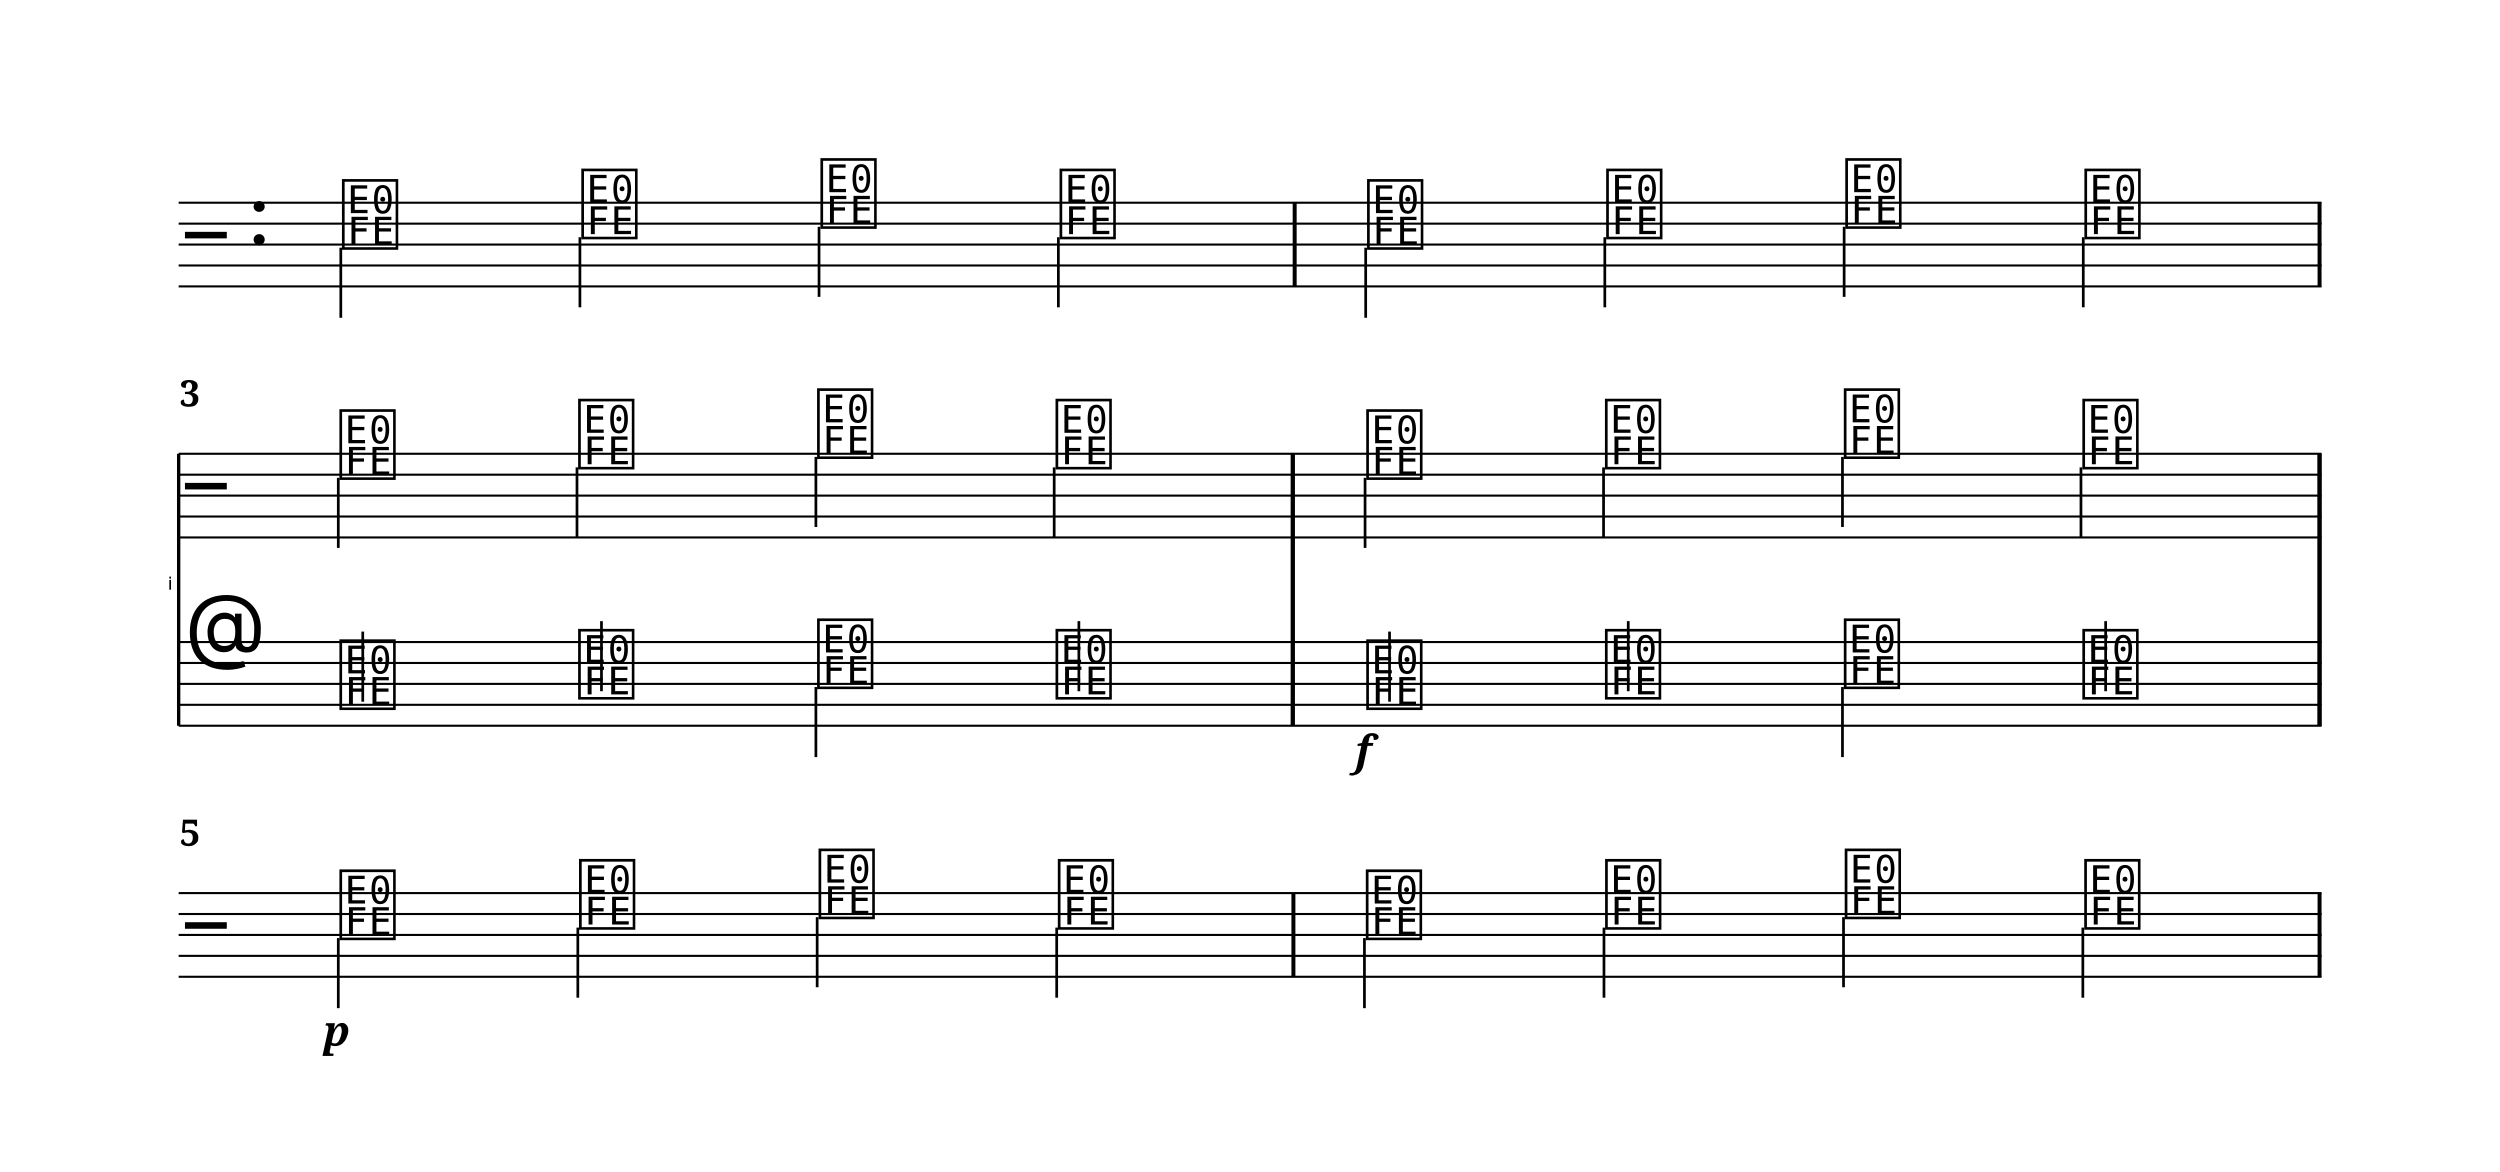
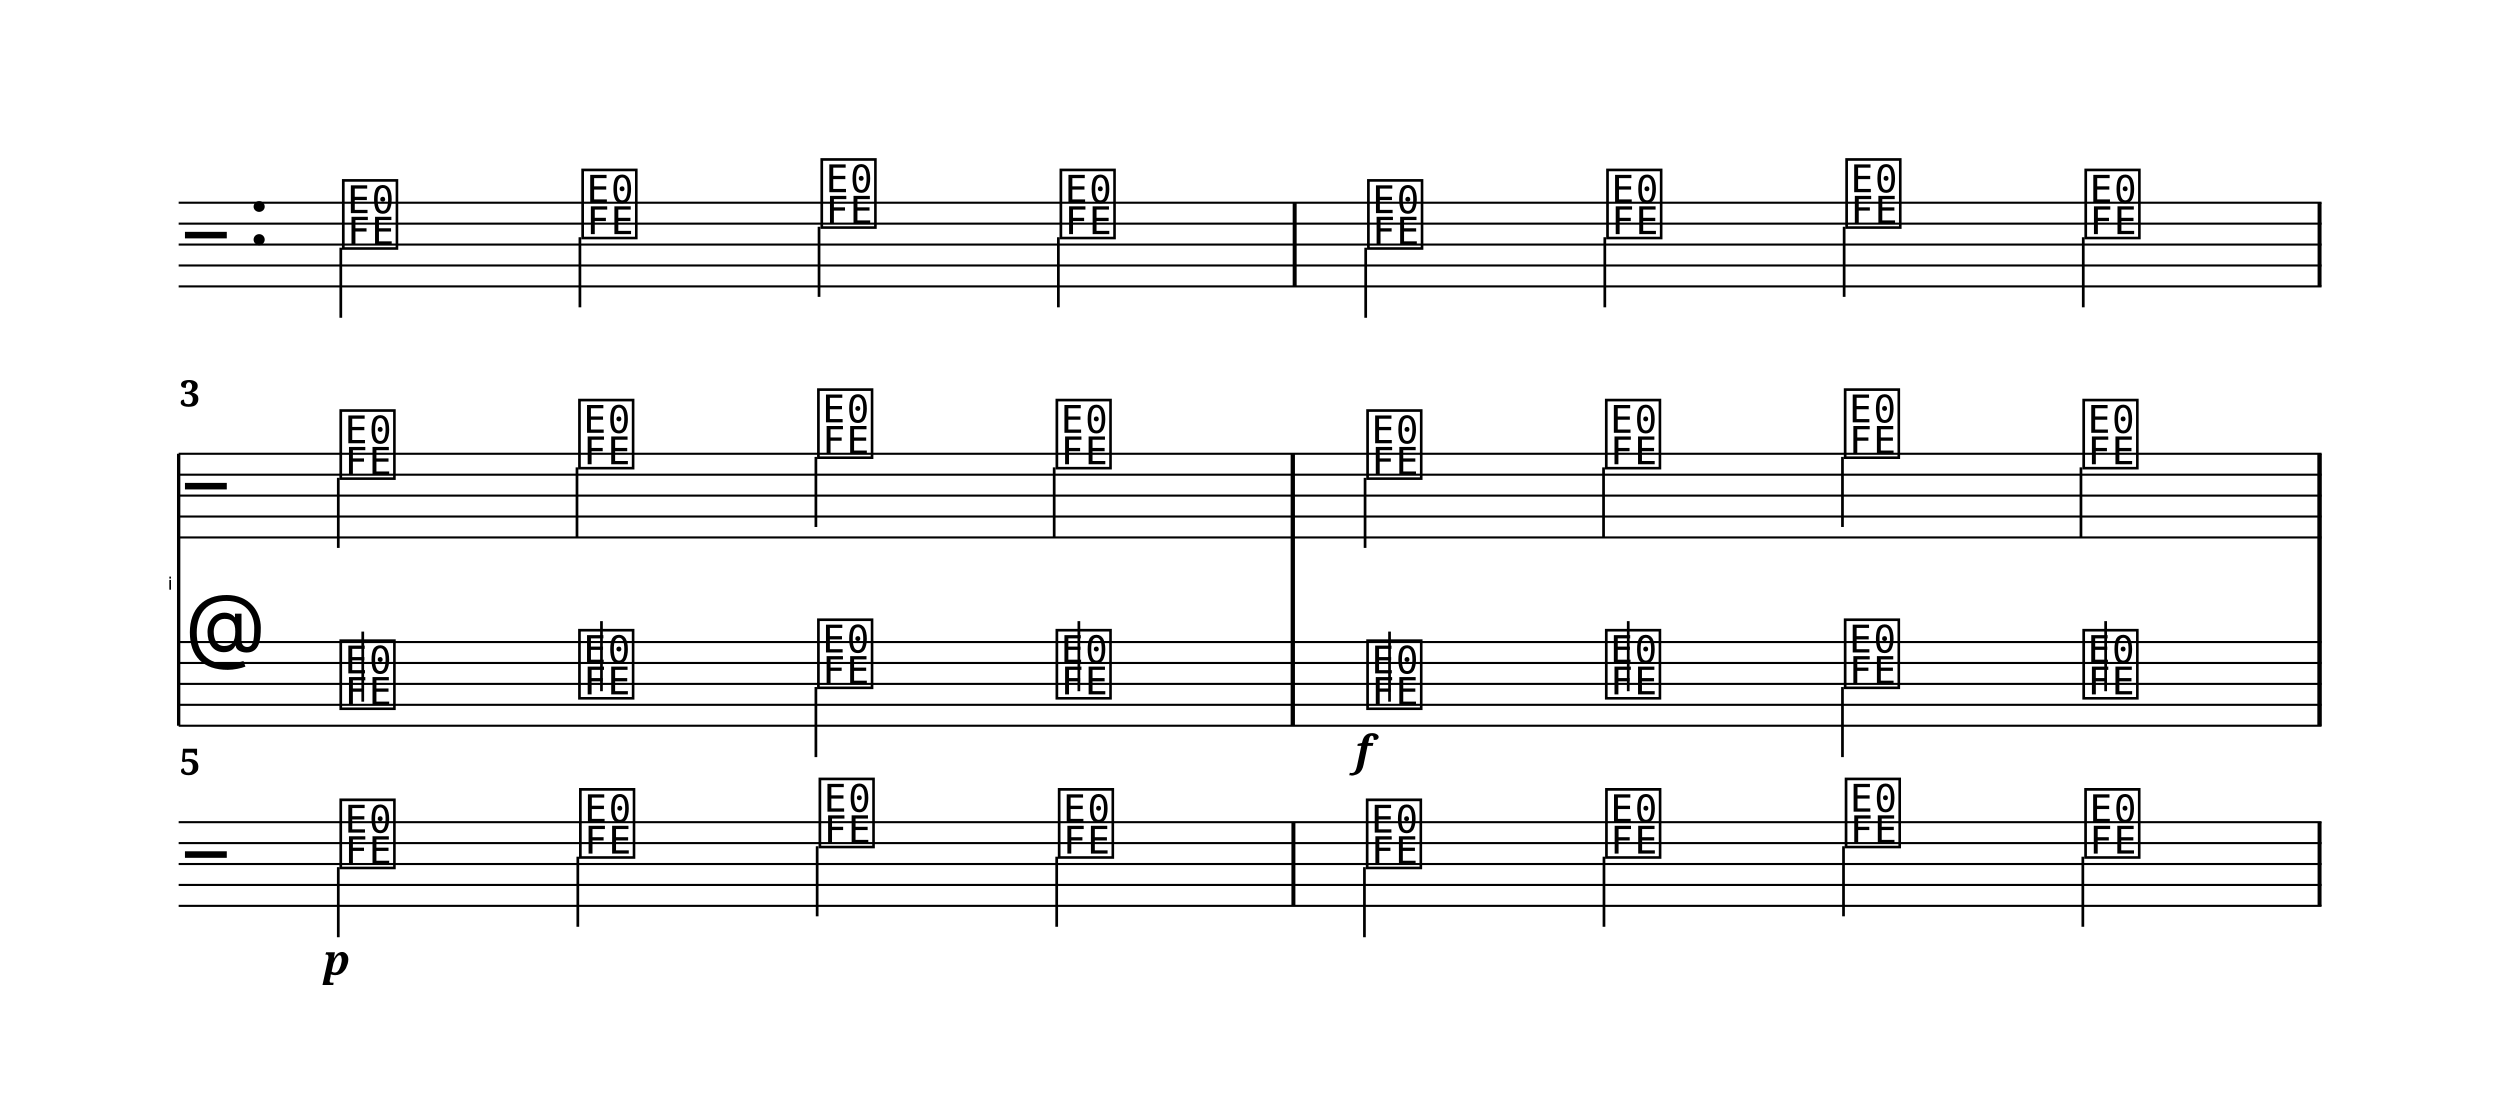
- <svg xmlns="http://www.w3.org/2000/svg" width="1195.0" height="559.8" viewBox="0 0 119.50 55.98" font-family="serif">
+ <svg xmlns="http://www.w3.org/2000/svg" width="1195.0" height="525.9" viewBox="0 0 119.50 52.59" font-family="serif">
  <style>
  @font-face { font-family: 'Emmentaler'; src: local('Emmentaler'); }
  .music { font-family: 'Emmentaler', serif; }
</style>
  <g transform="translate(8.54,0.00) scale(1,1)">
    <line x1="0.00" y1="9.69" x2="102.43" y2="9.69" stroke="#000000" stroke-width="0.100" />
    <line x1="0.00" y1="10.69" x2="102.43" y2="10.69" stroke="#000000" stroke-width="0.100" />
    <line x1="0.00" y1="11.69" x2="102.43" y2="11.69" stroke="#000000" stroke-width="0.100" />
    <line x1="0.00" y1="12.69" x2="102.43" y2="12.69" stroke="#000000" stroke-width="0.100" />
    <line x1="0.00" y1="13.69" x2="102.43" y2="13.69" stroke="#000000" stroke-width="0.100" />
    <text class="music" x="0.30" y="12.69" font-size="4.00"></text>
    <text class="music" x="3.30" y="11.69" font-size="4.00"></text>
    <text class="music" x="7.68" y="11.69" font-size="4.00" data-pos="0"></text>
    <line x1="7.75" y1="11.84" x2="7.75" y2="15.19" stroke="#000000" stroke-width="0.130" />
    <text class="music" x="19.12" y="11.19" font-size="4.00" data-pos="0"></text>
    <line x1="19.18" y1="11.34" x2="19.18" y2="14.69" stroke="#000000" stroke-width="0.130" />
    <text class="music" x="30.55" y="10.69" font-size="4.00" data-pos="0"></text>
    <line x1="30.61" y1="10.84" x2="30.61" y2="14.19" stroke="#000000" stroke-width="0.130" />
    <text class="music" x="41.98" y="11.19" font-size="4.00" data-pos="0"></text>
    <line x1="42.05" y1="11.34" x2="42.05" y2="14.69" stroke="#000000" stroke-width="0.130" />
    <text class="music" x="56.68" y="11.69" font-size="4.00" data-pos="0"></text>
    <line x1="56.74" y1="11.84" x2="56.74" y2="15.19" stroke="#000000" stroke-width="0.130" />
    <text class="music" x="68.11" y="11.19" font-size="4.00" data-pos="0"></text>
    <line x1="68.17" y1="11.34" x2="68.17" y2="14.69" stroke="#000000" stroke-width="0.130" />
    <text class="music" x="79.54" y="10.69" font-size="4.00" data-pos="0"></text>
    <line x1="79.61" y1="10.84" x2="79.61" y2="14.19" stroke="#000000" stroke-width="0.130" />
    <text class="music" x="90.97" y="11.19" font-size="4.00" data-pos="0"></text>
    <line x1="91.04" y1="11.34" x2="91.04" y2="14.69" stroke="#000000" stroke-width="0.130" />
    <rect x="53.25" y="9.69" width="0.19" height="4.00" data-pos="0" />
    <rect x="102.24" y="9.69" width="0.19" height="4.00" data-pos="0" />
    <text x="-0.30" y="28.19" font-size="0.86" font-family="Emmentaler-Brace" text-anchor="end"></text>
    <line x1="0.00" y1="21.69" x2="0.00" y2="34.69" stroke="#000000" stroke-width="0.160" />
    <rect x="53.16" y="25.69" width="0.19" height="5.00" />
    <rect x="102.24" y="25.69" width="0.19" height="5.00" />
    <line x1="0.00" y1="21.69" x2="102.43" y2="21.69" stroke="#000000" stroke-width="0.100" />
    <line x1="0.00" y1="22.69" x2="102.43" y2="22.69" stroke="#000000" stroke-width="0.100" />
    <line x1="0.00" y1="23.69" x2="102.43" y2="23.69" stroke="#000000" stroke-width="0.100" />
    <line x1="0.00" y1="24.69" x2="102.43" y2="24.69" stroke="#000000" stroke-width="0.100" />
    <line x1="0.00" y1="25.69" x2="102.43" y2="25.69" stroke="#000000" stroke-width="0.100" />
    <text class="music" x="0.30" y="24.69" font-size="4.00"></text>
    <text class="music" x="7.56" y="22.69" font-size="4.00" data-pos="0"></text>
    <line x1="7.63" y1="22.84" x2="7.63" y2="26.19" stroke="#000000" stroke-width="0.130" />
    <text class="music" x="18.97" y="22.19" font-size="4.00" data-pos="0"></text>
    <line x1="19.04" y1="22.34" x2="19.04" y2="25.69" stroke="#000000" stroke-width="0.130" />
    <text class="music" x="30.39" y="21.69" font-size="4.00" data-pos="0"></text>
    <line x1="30.46" y1="21.84" x2="30.46" y2="25.19" stroke="#000000" stroke-width="0.130" />
    <text class="music" x="41.79" y="22.19" font-size="4.00" data-pos="0"></text>
    <line x1="41.85" y1="22.34" x2="41.85" y2="25.69" stroke="#000000" stroke-width="0.130" />
    <text class="music" x="56.64" y="22.69" font-size="4.00" data-pos="0"></text>
    <line x1="56.71" y1="22.84" x2="56.71" y2="26.19" stroke="#000000" stroke-width="0.130" />
    <text class="music" x="68.05" y="22.19" font-size="4.00" data-pos="0"></text>
    <line x1="68.11" y1="22.34" x2="68.11" y2="25.69" stroke="#000000" stroke-width="0.130" />
    <text class="music" x="79.47" y="21.69" font-size="4.00" data-pos="0"></text>
    <line x1="79.53" y1="21.84" x2="79.53" y2="25.19" stroke="#000000" stroke-width="0.130" />
    <text class="music" x="90.87" y="22.19" font-size="4.00" data-pos="0"></text>
    <line x1="90.93" y1="22.34" x2="90.93" y2="25.69" stroke="#000000" stroke-width="0.130" />
    <rect x="53.16" y="21.69" width="0.19" height="4.00" data-pos="0" />
    <rect x="102.24" y="21.69" width="0.19" height="4.00" data-pos="0" />
    <line x1="0.00" y1="30.69" x2="102.43" y2="30.69" stroke="#000000" stroke-width="0.100" />
    <line x1="0.00" y1="31.69" x2="102.43" y2="31.69" stroke="#000000" stroke-width="0.100" />
    <line x1="0.00" y1="32.69" x2="102.43" y2="32.69" stroke="#000000" stroke-width="0.100" />
    <line x1="0.00" y1="33.69" x2="102.43" y2="33.69" stroke="#000000" stroke-width="0.100" />
    <line x1="0.00" y1="34.69" x2="102.43" y2="34.69" stroke="#000000" stroke-width="0.100" />
    <text class="music" x="0.30" y="31.69" font-size="4.00"></text>
    <text class="music" x="7.56" y="33.69" font-size="4.00" data-pos="0"></text>
    <line x1="8.80" y1="33.54" x2="8.80" y2="30.19" stroke="#000000" stroke-width="0.130" />
    <text class="music" x="18.97" y="33.19" font-size="4.00" data-pos="0"></text>
    <line x1="20.21" y1="33.04" x2="20.21" y2="29.69" stroke="#000000" stroke-width="0.130" />
    <text class="music" x="30.39" y="32.69" font-size="4.00" data-pos="0"></text>
    <line x1="30.46" y1="32.84" x2="30.46" y2="36.19" stroke="#000000" stroke-width="0.130" />
    <text class="music" x="41.79" y="33.19" font-size="4.00" data-pos="0"></text>
    <line x1="43.03" y1="33.04" x2="43.03" y2="29.69" stroke="#000000" stroke-width="0.130" />
    <text class="music" x="56.64" y="33.69" font-size="4.00" data-pos="0"></text>
    <line x1="57.88" y1="33.54" x2="57.88" y2="30.19" stroke="#000000" stroke-width="0.130" />
    <text class="music" x="68.05" y="33.19" font-size="4.00" data-pos="0"></text>
    <line x1="69.29" y1="33.04" x2="69.29" y2="29.69" stroke="#000000" stroke-width="0.130" />
    <text class="music" x="79.47" y="32.69" font-size="4.00" data-pos="0"></text>
    <line x1="79.53" y1="32.84" x2="79.53" y2="36.19" stroke="#000000" stroke-width="0.130" />
    <text class="music" x="90.87" y="33.19" font-size="4.00" data-pos="0"></text>
    <line x1="92.11" y1="33.04" x2="92.11" y2="29.69" stroke="#000000" stroke-width="0.130" />
    <rect x="53.16" y="30.69" width="0.19" height="4.00" data-pos="0" />
    <rect x="102.24" y="30.69" width="0.19" height="4.00" data-pos="0" />
    <rect x="53.16" y="21.69" width="0.19" height="13.00" />
    <rect x="102.24" y="21.69" width="0.19" height="13.00" />
-     <line x1="0.00" y1="42.69" x2="102.43" y2="42.69" stroke="#000000" stroke-width="0.100" />
-     <line x1="0.00" y1="43.69" x2="102.43" y2="43.69" stroke="#000000" stroke-width="0.100" />
-     <line x1="0.00" y1="44.69" x2="102.43" y2="44.69" stroke="#000000" stroke-width="0.100" />
-     <line x1="0.00" y1="45.69" x2="102.43" y2="45.69" stroke="#000000" stroke-width="0.100" />
-     <line x1="0.00" y1="46.69" x2="102.43" y2="46.69" stroke="#000000" stroke-width="0.100" />
-     <text class="music" x="0.30" y="45.69" font-size="4.00"></text>
-     <text class="music" x="7.56" y="44.69" font-size="4.00" data-pos="0"></text>
-     <line x1="7.63" y1="44.84" x2="7.63" y2="48.19" stroke="#000000" stroke-width="0.130" />
-     <text class="music" x="19.01" y="44.19" font-size="4.00" data-pos="0"></text>
-     <line x1="19.08" y1="44.34" x2="19.08" y2="47.69" stroke="#000000" stroke-width="0.130" />
-     <text class="music" x="30.46" y="43.69" font-size="4.00" data-pos="0"></text>
-     <line x1="30.52" y1="43.84" x2="30.52" y2="47.19" stroke="#000000" stroke-width="0.130" />
-     <text class="music" x="41.90" y="44.19" font-size="4.00" data-pos="0"></text>
-     <line x1="41.97" y1="44.34" x2="41.97" y2="47.69" stroke="#000000" stroke-width="0.130" />
-     <text class="music" x="56.62" y="44.69" font-size="4.00" data-pos="0"></text>
-     <line x1="56.68" y1="44.84" x2="56.68" y2="48.19" stroke="#000000" stroke-width="0.130" />
-     <text class="music" x="68.06" y="44.19" font-size="4.00" data-pos="0"></text>
-     <line x1="68.13" y1="44.34" x2="68.13" y2="47.69" stroke="#000000" stroke-width="0.130" />
-     <text class="music" x="79.51" y="43.69" font-size="4.00" data-pos="0"></text>
-     <line x1="79.58" y1="43.84" x2="79.58" y2="47.19" stroke="#000000" stroke-width="0.130" />
-     <text class="music" x="90.96" y="44.19" font-size="4.00" data-pos="0"></text>
-     <line x1="91.02" y1="44.34" x2="91.02" y2="47.69" stroke="#000000" stroke-width="0.130" />
-     <rect x="53.19" y="42.69" width="0.19" height="4.00" data-pos="0" />
-     <rect x="102.24" y="42.69" width="0.19" height="4.00" data-pos="0" />
+     <line x1="0.00" y1="39.30" x2="102.43" y2="39.30" stroke="#000000" stroke-width="0.100" />
+     <line x1="0.00" y1="40.30" x2="102.43" y2="40.30" stroke="#000000" stroke-width="0.100" />
+     <line x1="0.00" y1="41.30" x2="102.43" y2="41.30" stroke="#000000" stroke-width="0.100" />
+     <line x1="0.00" y1="42.30" x2="102.43" y2="42.30" stroke="#000000" stroke-width="0.100" />
+     <line x1="0.00" y1="43.30" x2="102.43" y2="43.30" stroke="#000000" stroke-width="0.100" />
+     <text class="music" x="0.30" y="42.30" font-size="4.00"></text>
+     <text class="music" x="7.56" y="41.30" font-size="4.00" data-pos="0"></text>
+     <line x1="7.63" y1="41.45" x2="7.63" y2="44.80" stroke="#000000" stroke-width="0.130" />
+     <text class="music" x="19.01" y="40.80" font-size="4.00" data-pos="0"></text>
+     <line x1="19.08" y1="40.95" x2="19.08" y2="44.30" stroke="#000000" stroke-width="0.130" />
+     <text class="music" x="30.46" y="40.30" font-size="4.00" data-pos="0"></text>
+     <line x1="30.52" y1="40.45" x2="30.52" y2="43.80" stroke="#000000" stroke-width="0.130" />
+     <text class="music" x="41.90" y="40.80" font-size="4.00" data-pos="0"></text>
+     <line x1="41.97" y1="40.95" x2="41.97" y2="44.30" stroke="#000000" stroke-width="0.130" />
+     <text class="music" x="56.62" y="41.30" font-size="4.00" data-pos="0"></text>
+     <line x1="56.68" y1="41.45" x2="56.68" y2="44.80" stroke="#000000" stroke-width="0.130" />
+     <text class="music" x="68.06" y="40.80" font-size="4.00" data-pos="0"></text>
+     <line x1="68.13" y1="40.95" x2="68.13" y2="44.30" stroke="#000000" stroke-width="0.130" />
+     <text class="music" x="79.51" y="40.30" font-size="4.00" data-pos="0"></text>
+     <line x1="79.58" y1="40.45" x2="79.58" y2="43.80" stroke="#000000" stroke-width="0.130" />
+     <text class="music" x="90.96" y="40.80" font-size="4.00" data-pos="0"></text>
+     <line x1="91.02" y1="40.95" x2="91.02" y2="44.30" stroke="#000000" stroke-width="0.130" />
+     <rect x="53.19" y="39.30" width="0.19" height="4.00" data-pos="0" />
+     <rect x="102.24" y="39.30" width="0.19" height="4.00" data-pos="0" />
    <text x="56.64" y="36.59" font-size="2.00" font-weight="bold" font-style="italic" text-anchor="middle" data-pos="0">f</text>
-     <text x="7.56" y="49.99" font-size="2.00" font-weight="bold" font-style="italic" text-anchor="middle" data-pos="0">p</text>
+     <text x="7.56" y="46.60" font-size="2.00" font-weight="bold" font-style="italic" text-anchor="middle" data-pos="0">p</text>
    <text x="0.05" y="19.43" font-size="1.75" font-weight="bold">3</text>
-     <text x="0.05" y="40.43" font-size="1.75" font-weight="bold">5</text>
+     <text x="0.05" y="37.04" font-size="1.75" font-weight="bold">5</text>
  </g>
</svg>
